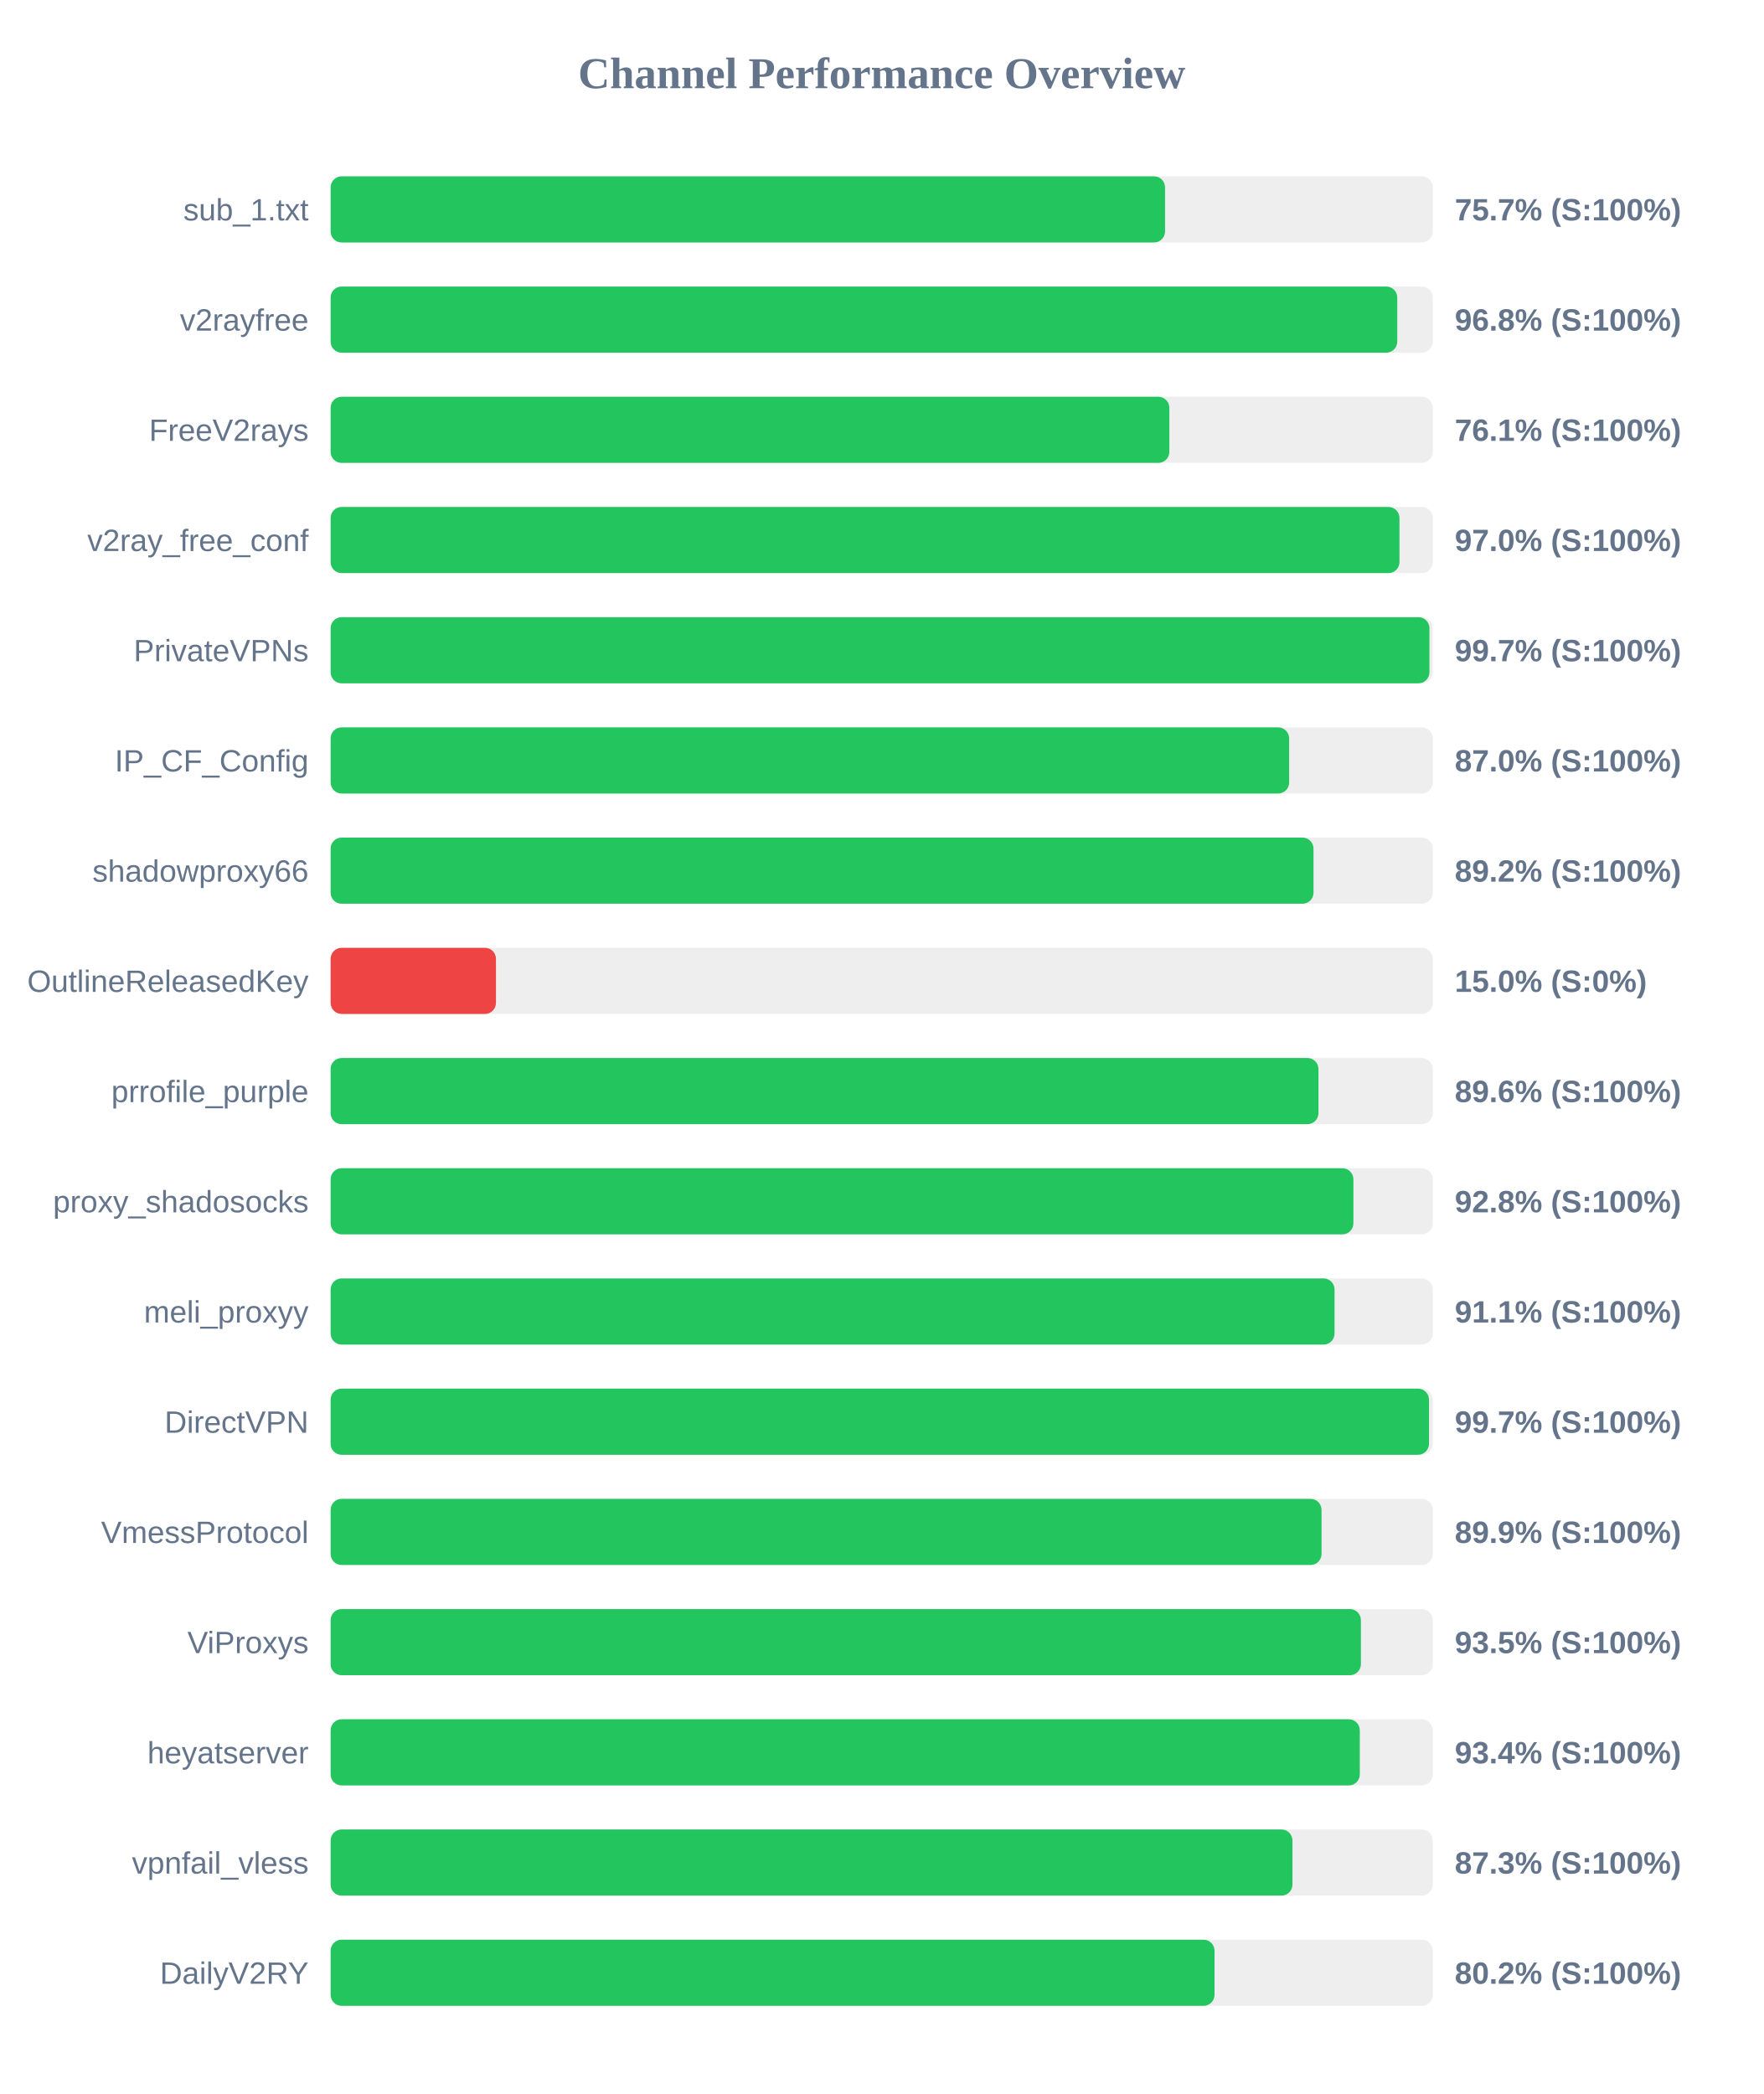
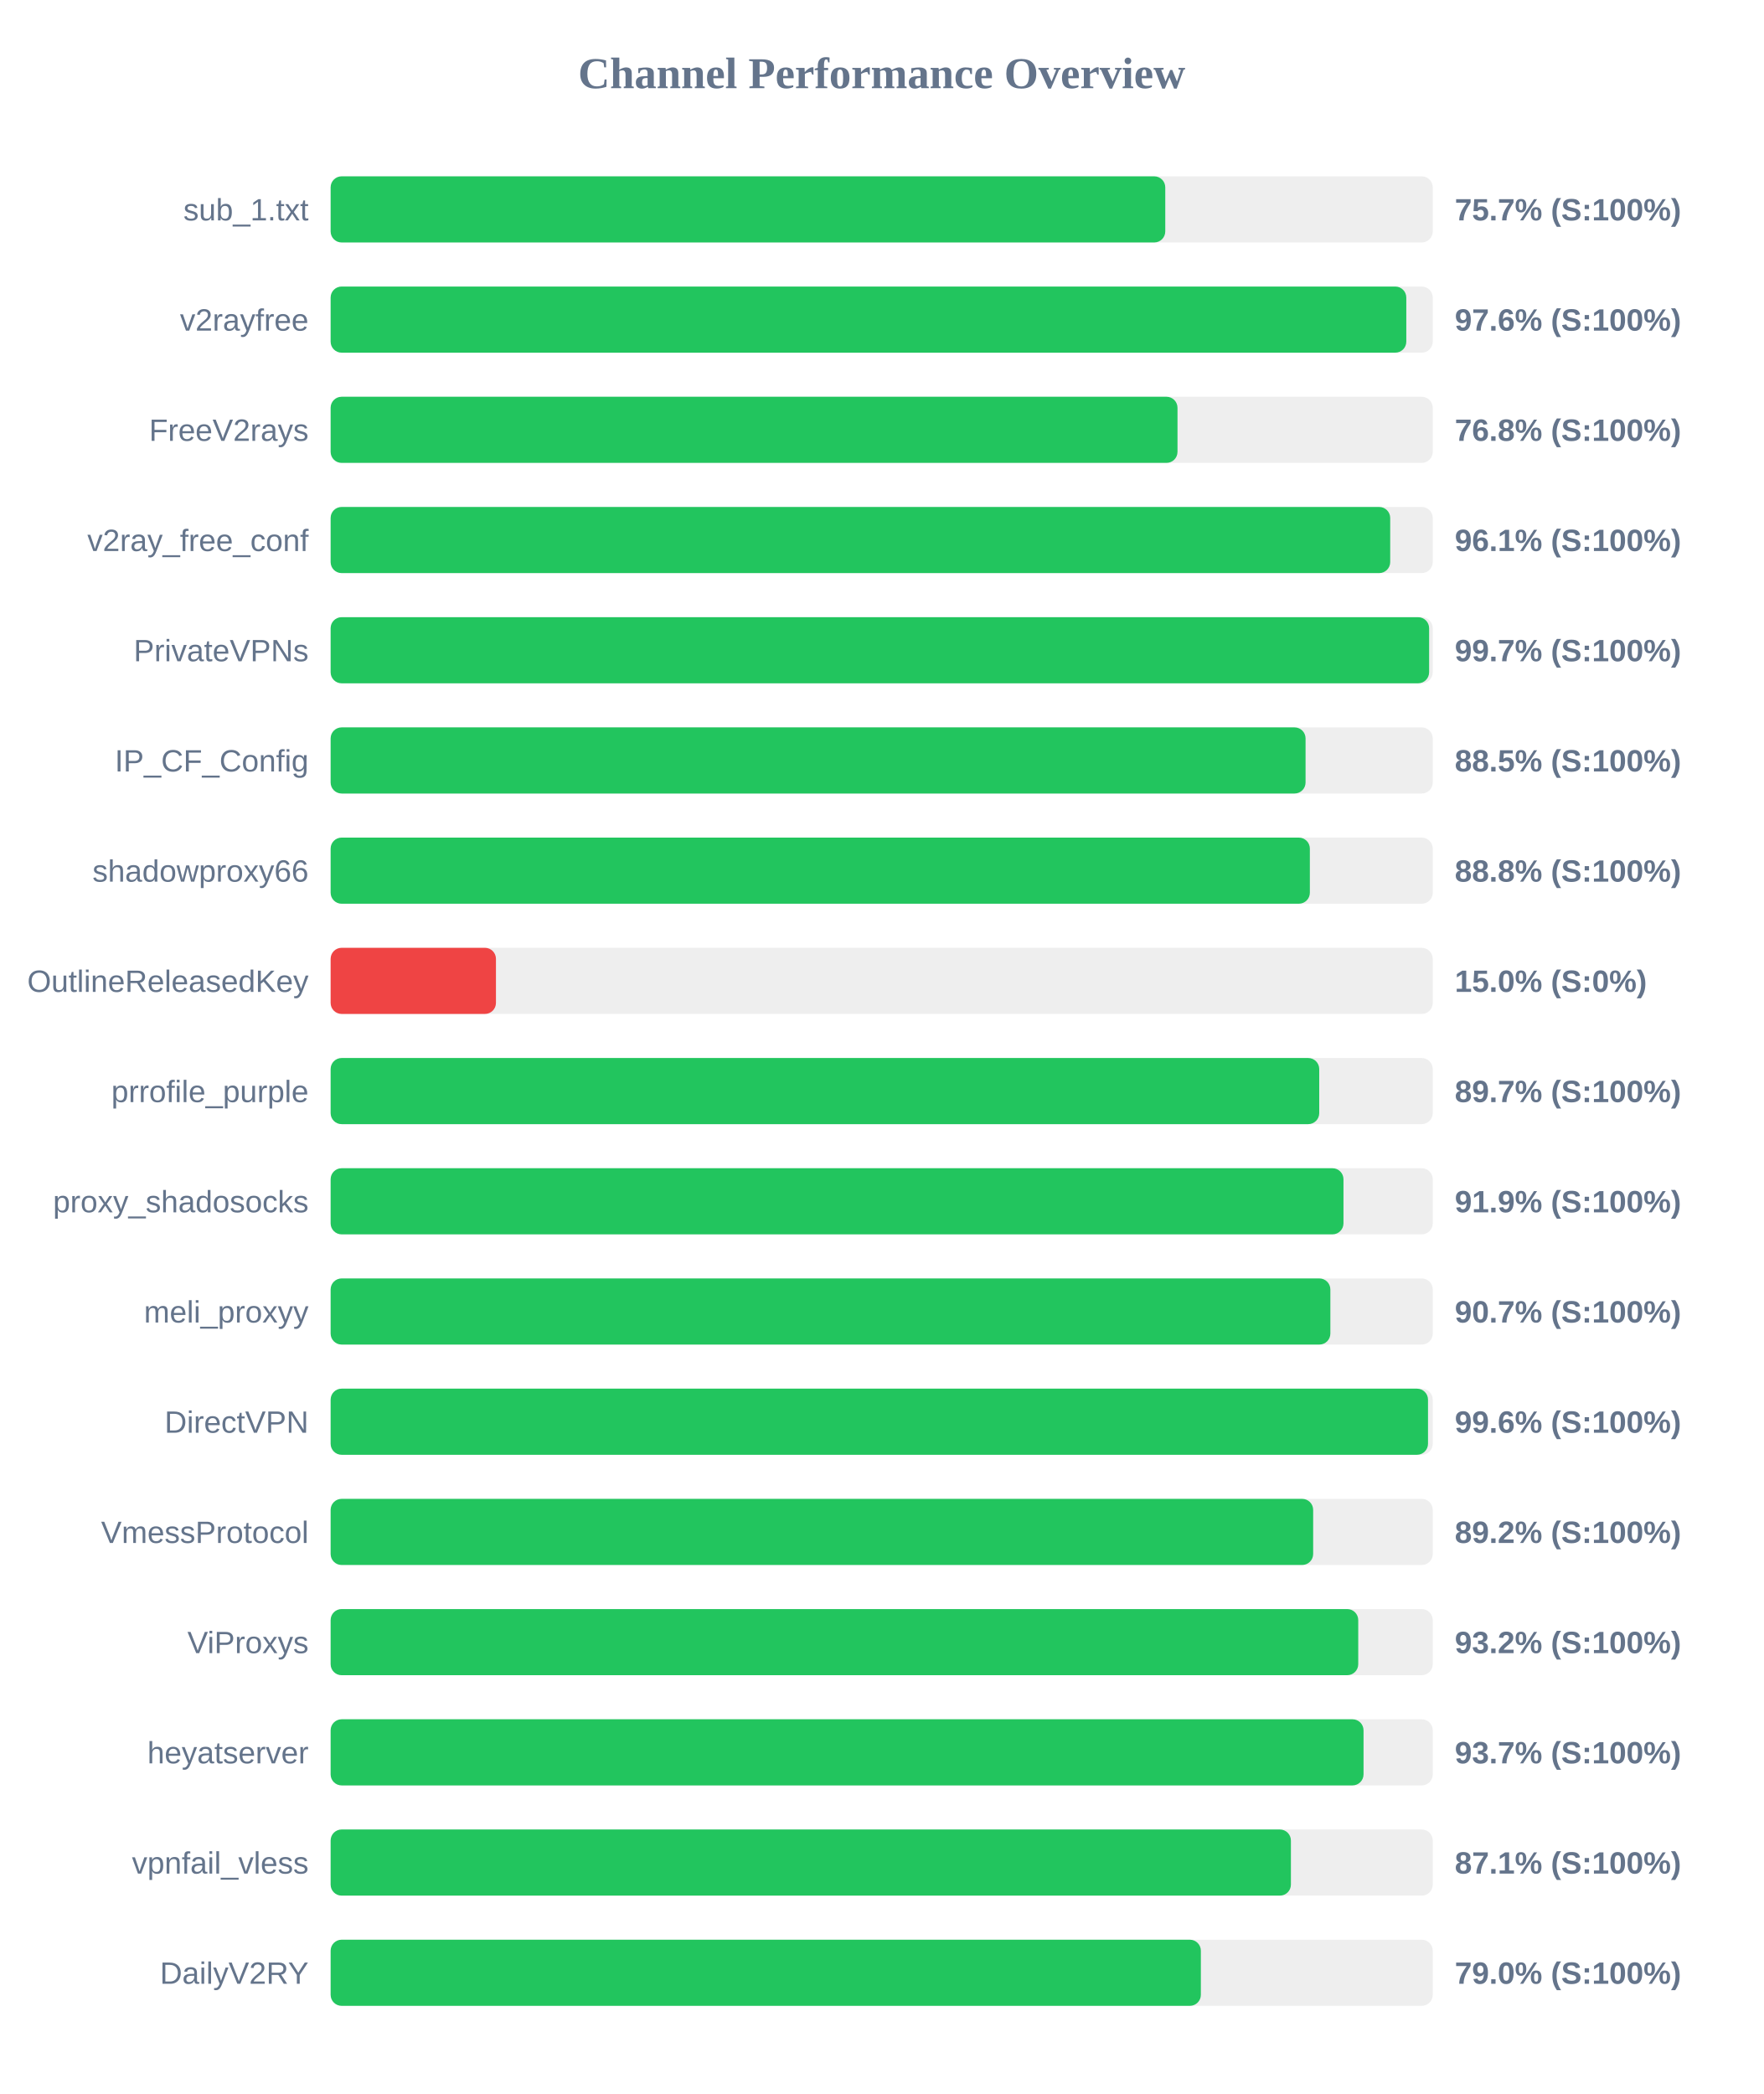
<svg xmlns="http://www.w3.org/2000/svg" width="800" height="950" version="1.1">
  <style>
        .row { font: 14px Arial; fill: #64748b; }
        .score { font: bold 14px Arial; fill: #64748b; }
    </style>
  <text x="400" y="40" text-anchor="middle" font-size="20px" font-weight="bold" fill="#64748b">Channel Performance Overview</text>
  <rect x="150" y="80" width="500" height="30" fill="#eee" rx="5" />
-   <rect x="150" y="80" width="378.55" height="30" fill="#22c55e" rx="5" />
+   <rect x="150" y="80" width="378.65" height="30" fill="#22c55e" rx="5" />
  <text x="140" y="100" text-anchor="end" class="row">sub_1.txt</text>
  <text x="660" y="100" text-anchor="start" class="score">75.7% (S:100%)</text>
  <rect x="150" y="130" width="500" height="30" fill="#eee" rx="5" />
-   <rect x="150" y="130" width="483.9" height="30" fill="#22c55e" rx="5" />
+   <rect x="150" y="130" width="488.0" height="30" fill="#22c55e" rx="5" />
  <text x="140" y="150" text-anchor="end" class="row">v2rayfree</text>
-   <text x="660" y="150" text-anchor="start" class="score">96.8% (S:100%)</text>
+   <text x="660" y="150" text-anchor="start" class="score">97.6% (S:100%)</text>
  <rect x="150" y="180" width="500" height="30" fill="#eee" rx="5" />
-   <rect x="150" y="180" width="380.5" height="30" fill="#22c55e" rx="5" />
+   <rect x="150" y="180" width="384.2" height="30" fill="#22c55e" rx="5" />
  <text x="140" y="200" text-anchor="end" class="row">FreeV2rays</text>
-   <text x="660" y="200" text-anchor="start" class="score">76.1% (S:100%)</text>
+   <text x="660" y="200" text-anchor="start" class="score">76.8% (S:100%)</text>
  <rect x="150" y="230" width="500" height="30" fill="#eee" rx="5" />
-   <rect x="150" y="230" width="484.9" height="30" fill="#22c55e" rx="5" />
+   <rect x="150" y="230" width="480.7" height="30" fill="#22c55e" rx="5" />
  <text x="140" y="250" text-anchor="end" class="row">v2ray_free_conf</text>
-   <text x="660" y="250" text-anchor="start" class="score">97.0% (S:100%)</text>
+   <text x="660" y="250" text-anchor="start" class="score">96.1% (S:100%)</text>
  <rect x="150" y="280" width="500" height="30" fill="#eee" rx="5" />
-   <rect x="150" y="280" width="498.5" height="30" fill="#22c55e" rx="5" />
+   <rect x="150" y="280" width="498.35" height="30" fill="#22c55e" rx="5" />
  <text x="140" y="300" text-anchor="end" class="row">PrivateVPNs</text>
  <text x="660" y="300" text-anchor="start" class="score">99.7% (S:100%)</text>
  <rect x="150" y="330" width="500" height="30" fill="#eee" rx="5" />
-   <rect x="150" y="330" width="434.85" height="30" fill="#22c55e" rx="5" />
+   <rect x="150" y="330" width="442.3" height="30" fill="#22c55e" rx="5" />
  <text x="140" y="350" text-anchor="end" class="row">IP_CF_Config</text>
-   <text x="660" y="350" text-anchor="start" class="score">87.0% (S:100%)</text>
+   <text x="660" y="350" text-anchor="start" class="score">88.5% (S:100%)</text>
  <rect x="150" y="380" width="500" height="30" fill="#eee" rx="5" />
-   <rect x="150" y="380" width="445.9" height="30" fill="#22c55e" rx="5" />
+   <rect x="150" y="380" width="444.25" height="30" fill="#22c55e" rx="5" />
  <text x="140" y="400" text-anchor="end" class="row">shadowproxy66</text>
-   <text x="660" y="400" text-anchor="start" class="score">89.2% (S:100%)</text>
+   <text x="660" y="400" text-anchor="start" class="score">88.8% (S:100%)</text>
  <rect x="150" y="430" width="500" height="30" fill="#eee" rx="5" />
  <rect x="150" y="430" width="75.0" height="30" fill="#ef4444" rx="5" />
  <text x="140" y="450" text-anchor="end" class="row">OutlineReleasedKey</text>
  <text x="660" y="450" text-anchor="start" class="score">15.0% (S:0%)</text>
  <rect x="150" y="480" width="500" height="30" fill="#eee" rx="5" />
-   <rect x="150" y="480" width="448.15" height="30" fill="#22c55e" rx="5" />
+   <rect x="150" y="480" width="448.5" height="30" fill="#22c55e" rx="5" />
  <text x="140" y="500" text-anchor="end" class="row">prrofile_purple</text>
-   <text x="660" y="500" text-anchor="start" class="score">89.6% (S:100%)</text>
+   <text x="660" y="500" text-anchor="start" class="score">89.7% (S:100%)</text>
  <rect x="150" y="530" width="500" height="30" fill="#eee" rx="5" />
-   <rect x="150" y="530" width="464.0" height="30" fill="#22c55e" rx="5" />
+   <rect x="150" y="530" width="459.5" height="30" fill="#22c55e" rx="5" />
  <text x="140" y="550" text-anchor="end" class="row">proxy_shadosocks</text>
-   <text x="660" y="550" text-anchor="start" class="score">92.8% (S:100%)</text>
+   <text x="660" y="550" text-anchor="start" class="score">91.9% (S:100%)</text>
  <rect x="150" y="580" width="500" height="30" fill="#eee" rx="5" />
-   <rect x="150" y="580" width="455.45" height="30" fill="#22c55e" rx="5" />
+   <rect x="150" y="580" width="453.55" height="30" fill="#22c55e" rx="5" />
  <text x="140" y="600" text-anchor="end" class="row">meli_proxyy</text>
-   <text x="660" y="600" text-anchor="start" class="score">91.1% (S:100%)</text>
+   <text x="660" y="600" text-anchor="start" class="score">90.7% (S:100%)</text>
  <rect x="150" y="630" width="500" height="30" fill="#eee" rx="5" />
-   <rect x="150" y="630" width="498.3" height="30" fill="#22c55e" rx="5" />
+   <rect x="150" y="630" width="497.85" height="30" fill="#22c55e" rx="5" />
  <text x="140" y="650" text-anchor="end" class="row">DirectVPN</text>
-   <text x="660" y="650" text-anchor="start" class="score">99.7% (S:100%)</text>
+   <text x="660" y="650" text-anchor="start" class="score">99.6% (S:100%)</text>
  <rect x="150" y="680" width="500" height="30" fill="#eee" rx="5" />
-   <rect x="150" y="680" width="449.55" height="30" fill="#22c55e" rx="5" />
+   <rect x="150" y="680" width="445.75" height="30" fill="#22c55e" rx="5" />
  <text x="140" y="700" text-anchor="end" class="row">VmessProtocol</text>
-   <text x="660" y="700" text-anchor="start" class="score">89.9% (S:100%)</text>
+   <text x="660" y="700" text-anchor="start" class="score">89.2% (S:100%)</text>
  <rect x="150" y="730" width="500" height="30" fill="#eee" rx="5" />
-   <rect x="150" y="730" width="467.4" height="30" fill="#22c55e" rx="5" />
+   <rect x="150" y="730" width="466.2" height="30" fill="#22c55e" rx="5" />
  <text x="140" y="750" text-anchor="end" class="row">ViProxys</text>
-   <text x="660" y="750" text-anchor="start" class="score">93.5% (S:100%)</text>
+   <text x="660" y="750" text-anchor="start" class="score">93.2% (S:100%)</text>
  <rect x="150" y="780" width="500" height="30" fill="#eee" rx="5" />
-   <rect x="150" y="780" width="466.9" height="30" fill="#22c55e" rx="5" />
+   <rect x="150" y="780" width="468.6" height="30" fill="#22c55e" rx="5" />
  <text x="140" y="800" text-anchor="end" class="row">heyatserver</text>
-   <text x="660" y="800" text-anchor="start" class="score">93.4% (S:100%)</text>
+   <text x="660" y="800" text-anchor="start" class="score">93.7% (S:100%)</text>
  <rect x="150" y="830" width="500" height="30" fill="#eee" rx="5" />
-   <rect x="150" y="830" width="436.35" height="30" fill="#22c55e" rx="5" />
+   <rect x="150" y="830" width="435.65" height="30" fill="#22c55e" rx="5" />
  <text x="140" y="850" text-anchor="end" class="row">vpnfail_vless</text>
-   <text x="660" y="850" text-anchor="start" class="score">87.3% (S:100%)</text>
+   <text x="660" y="850" text-anchor="start" class="score">87.1% (S:100%)</text>
  <rect x="150" y="880" width="500" height="30" fill="#eee" rx="5" />
-   <rect x="150" y="880" width="401.0" height="30" fill="#22c55e" rx="5" />
+   <rect x="150" y="880" width="394.8" height="30" fill="#22c55e" rx="5" />
  <text x="140" y="900" text-anchor="end" class="row">DailyV2RY</text>
-   <text x="660" y="900" text-anchor="start" class="score">80.2% (S:100%)</text>
+   <text x="660" y="900" text-anchor="start" class="score">79.0% (S:100%)</text>
</svg>
